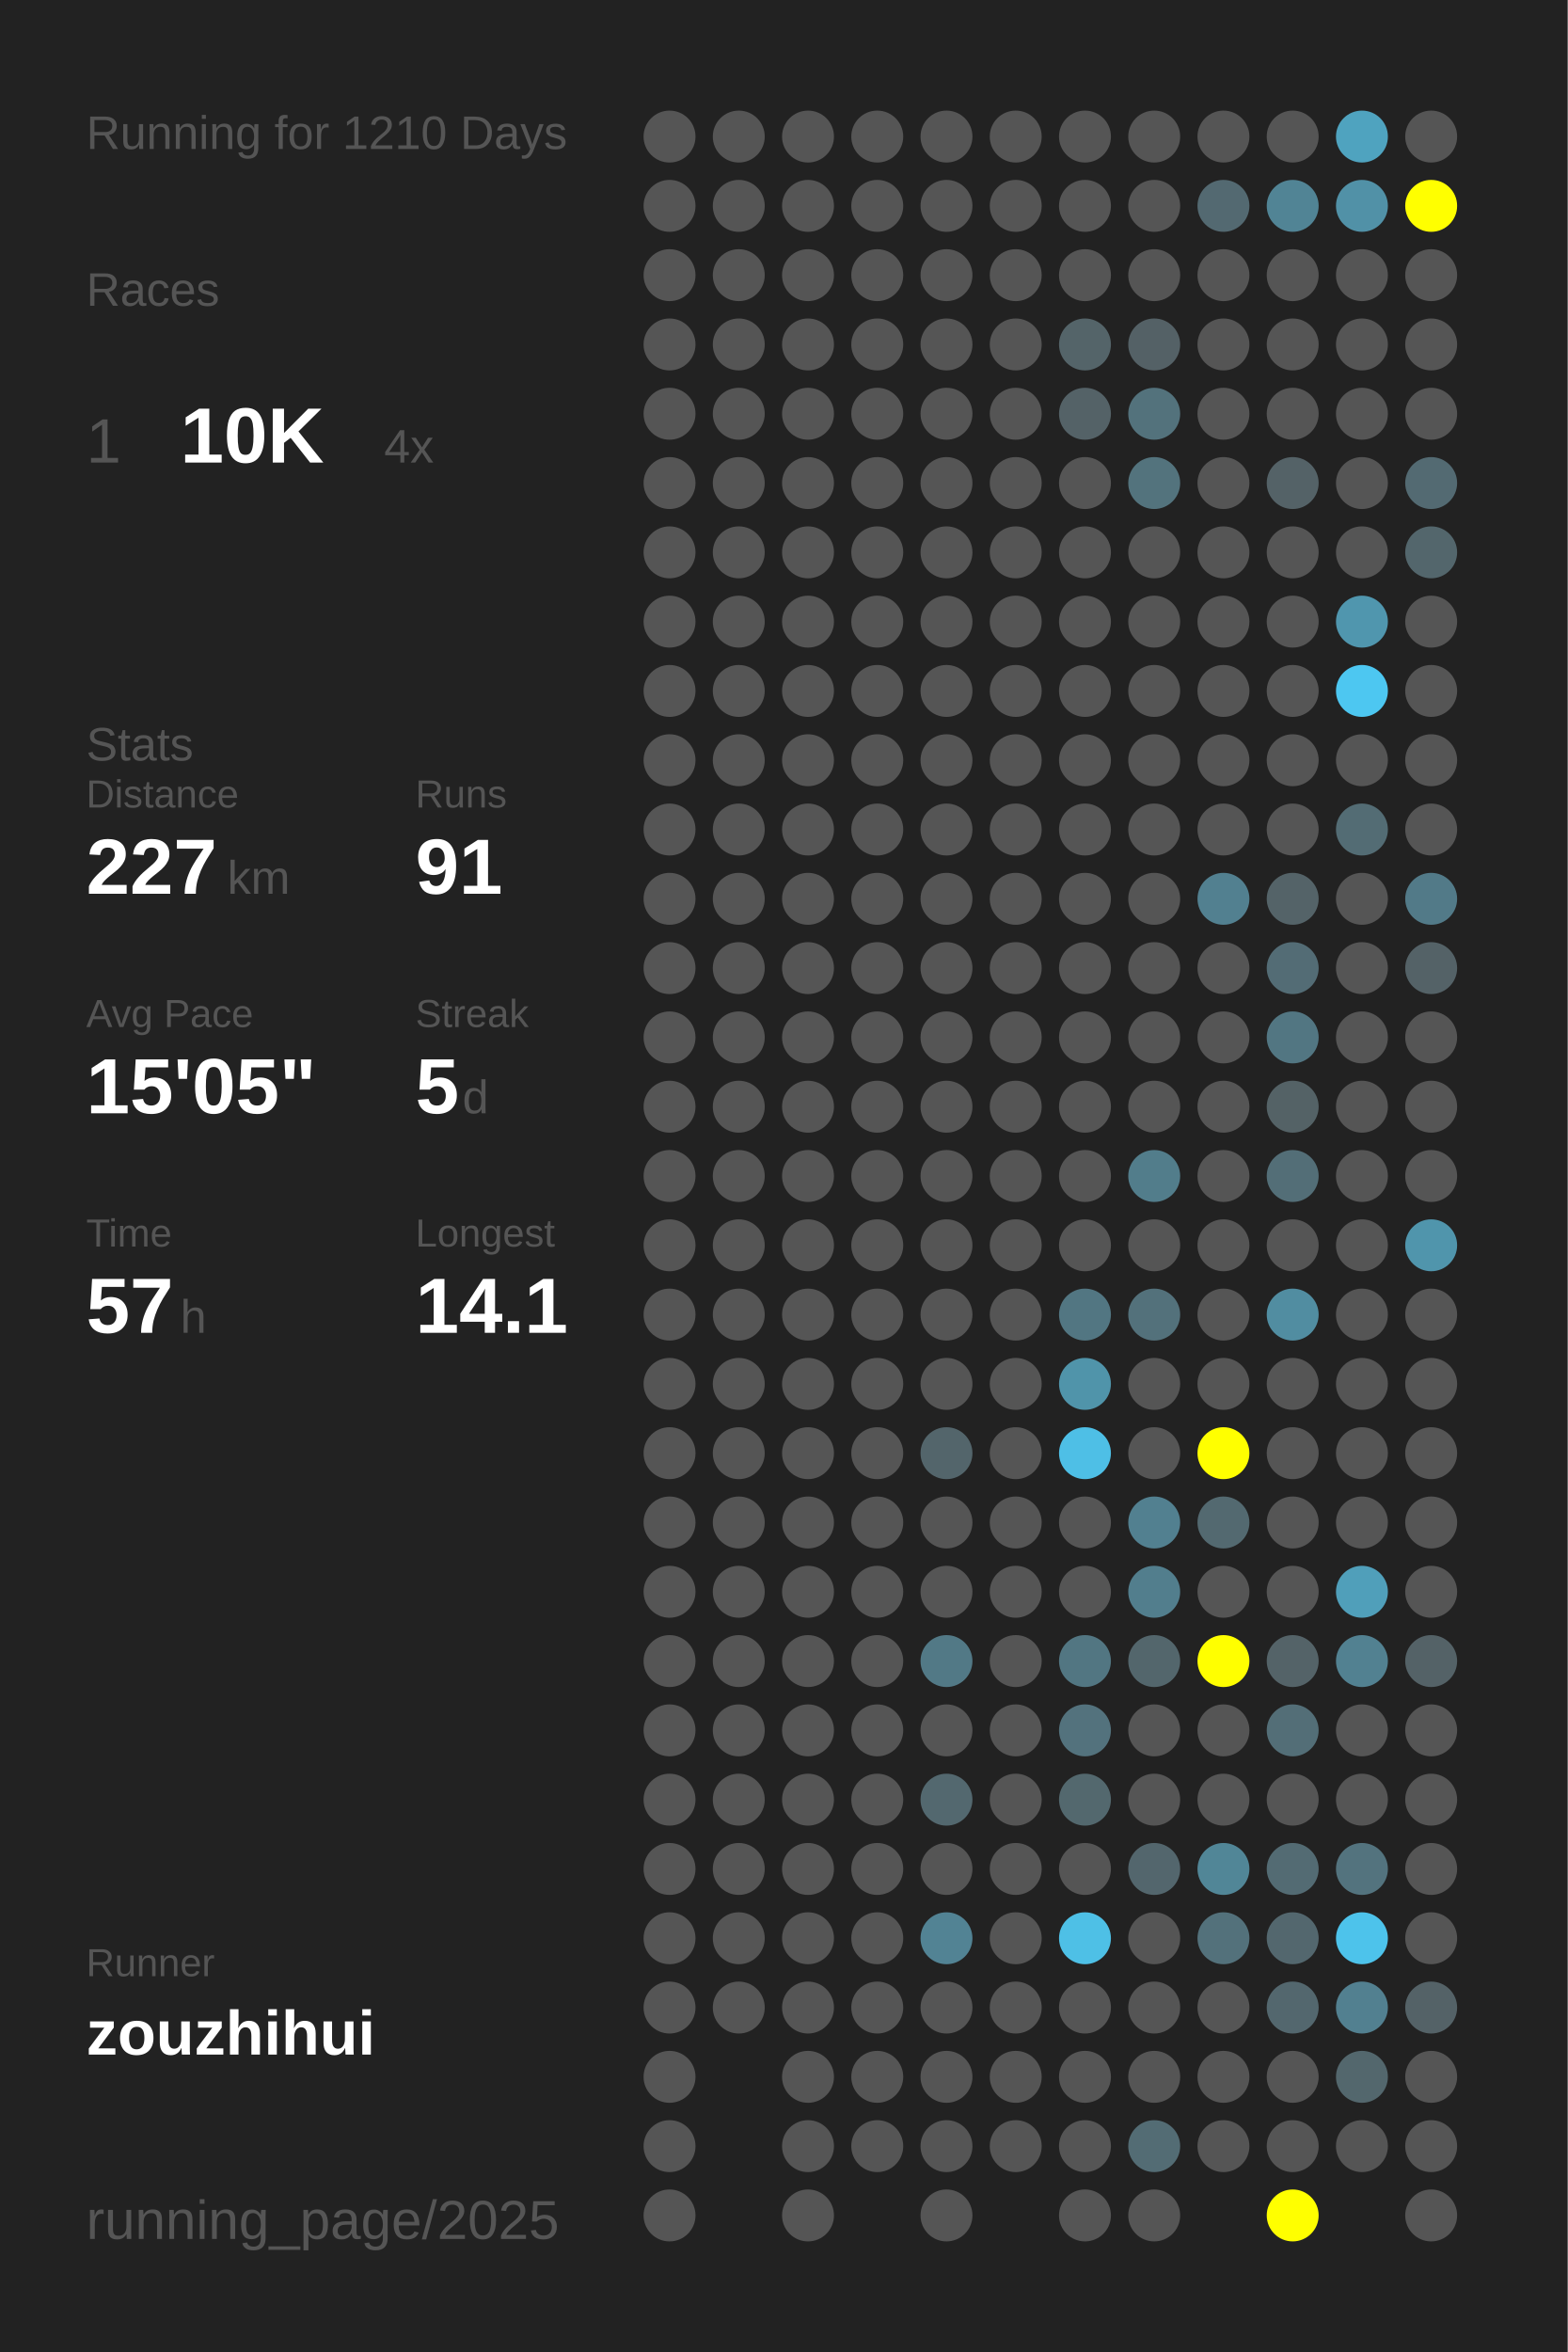
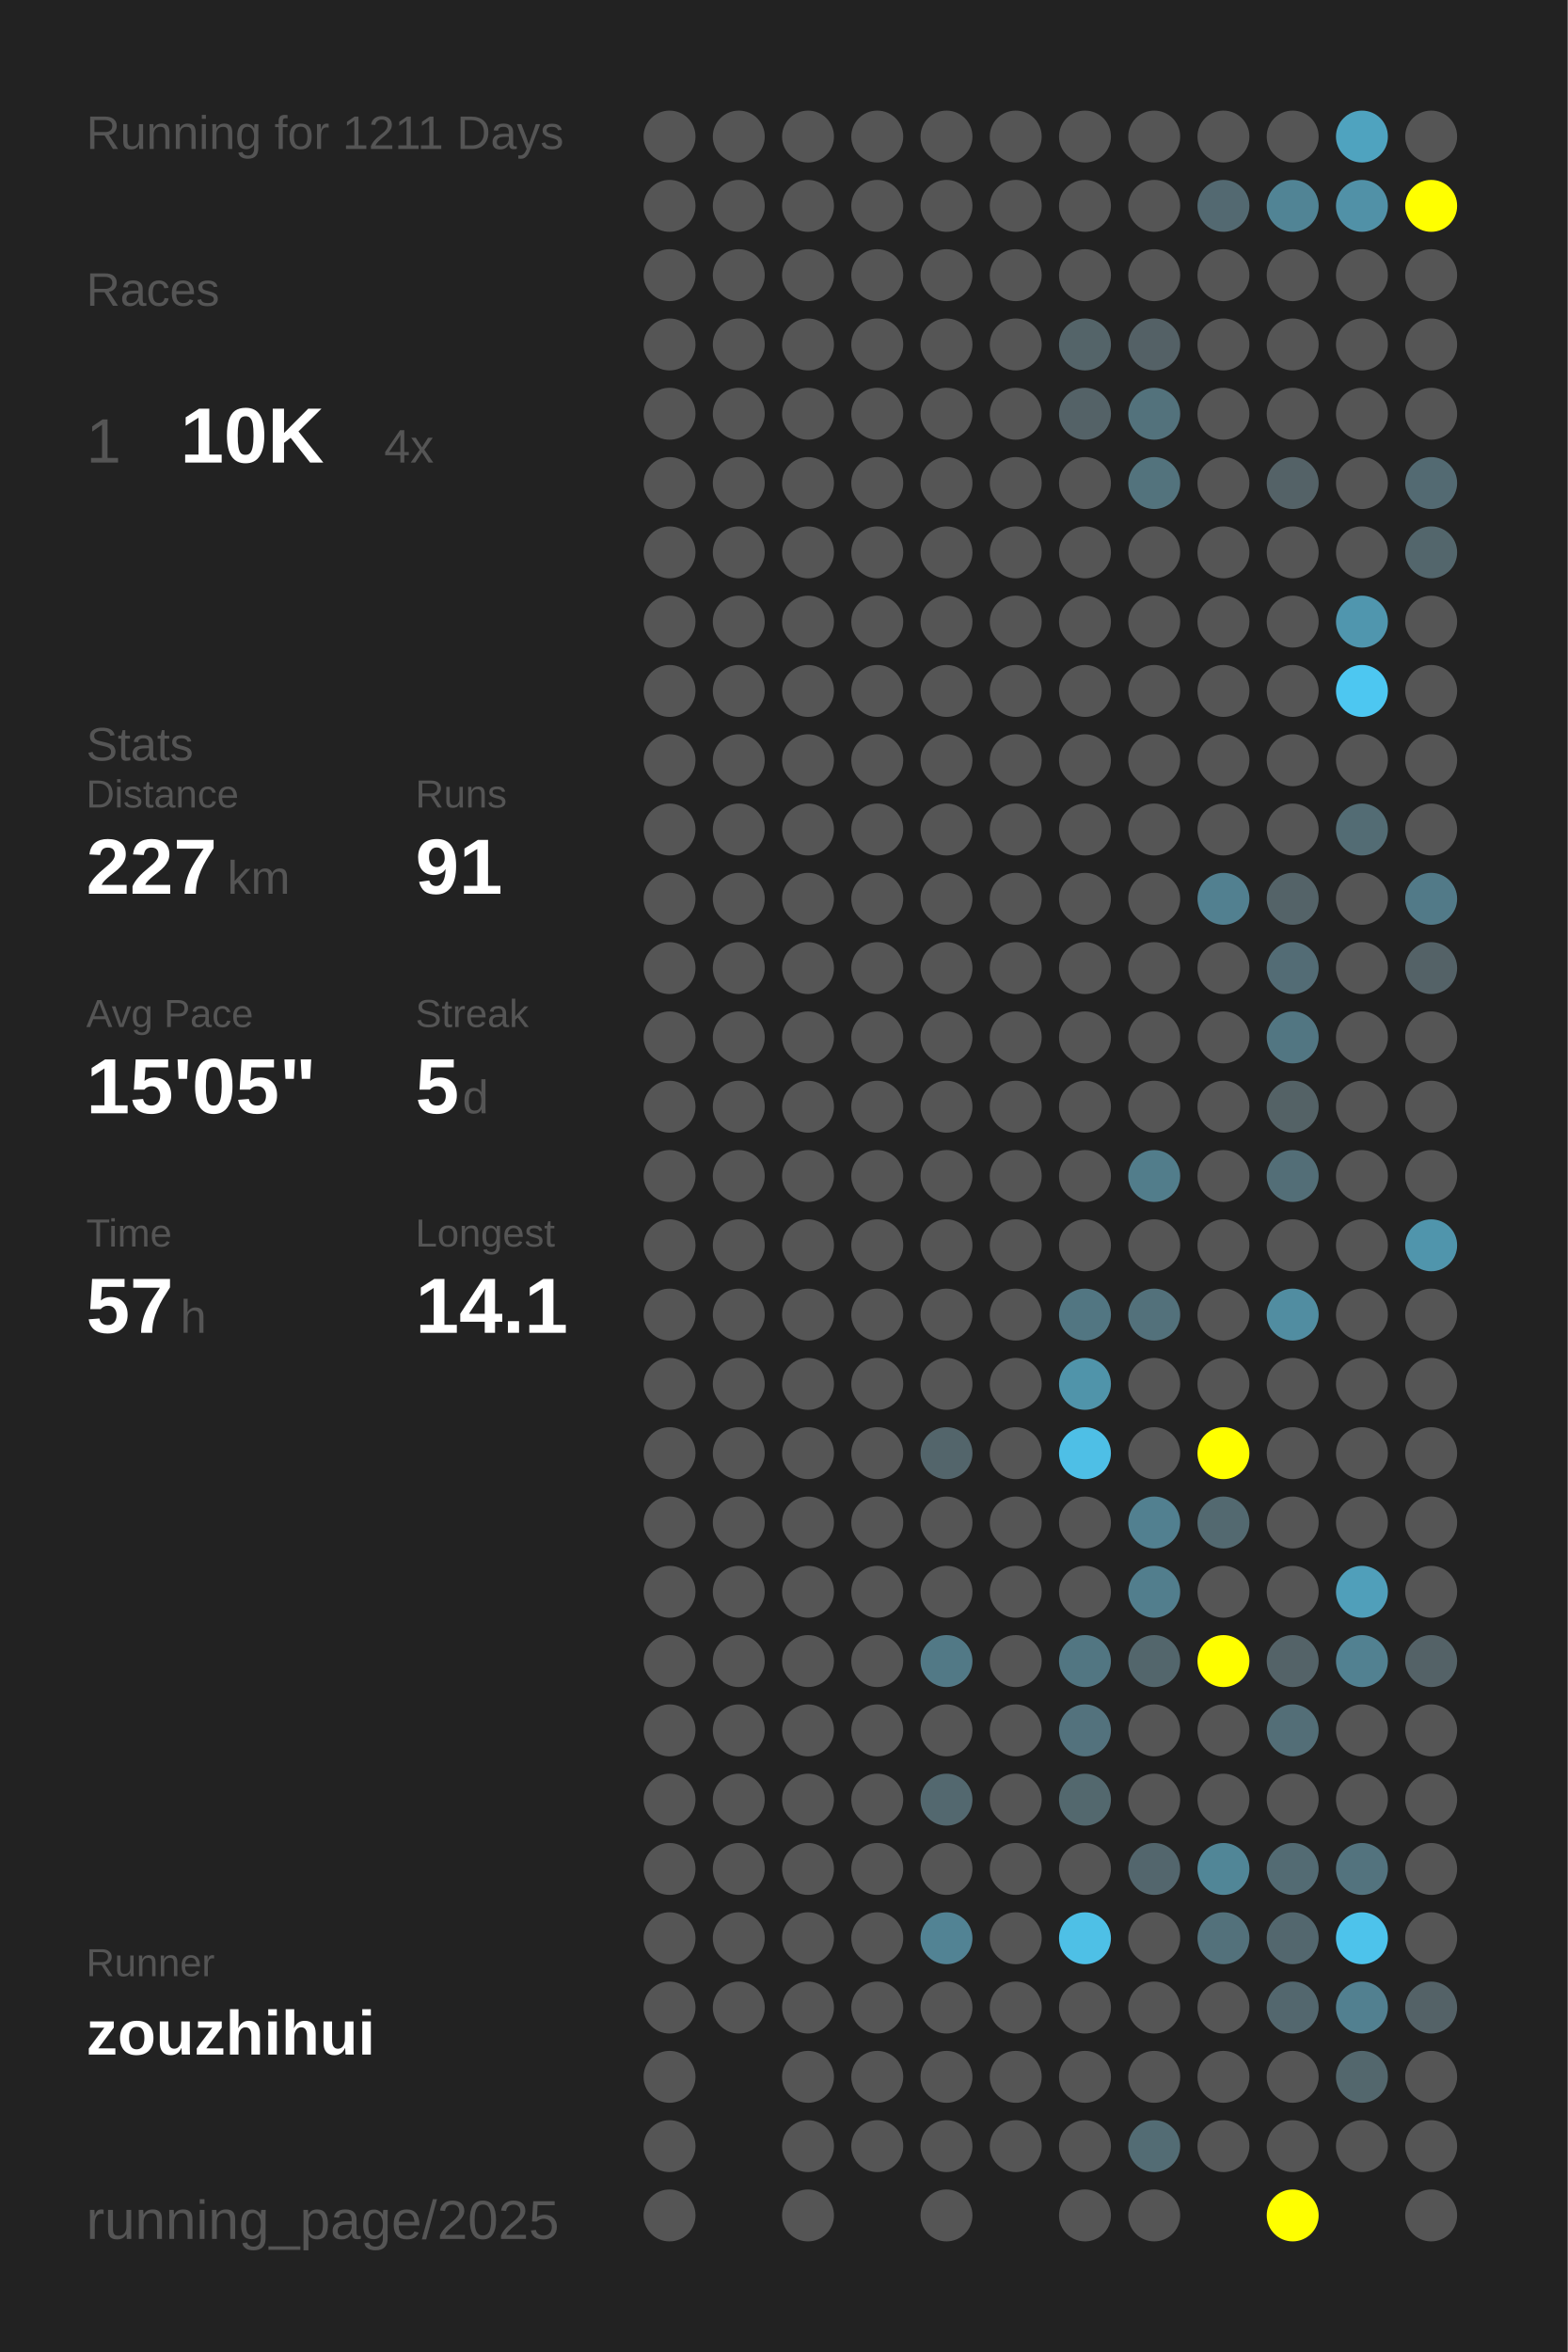
<svg xmlns="http://www.w3.org/2000/svg" baseProfile="full" height="300mm" version="1.1" viewBox="0,0,200,300" width="200mm">
  <defs />
  <rect fill="#222222" height="300" width="200" x="0" y="0" />
-   <text fill="#555555" style="font-size:6px; font-family:Arial;" x="11" y="19">Running for 1210 Days</text>
+   <text fill="#555555" style="font-size:6px; font-family:Arial;" x="11" y="19">Running for 1211 Days</text>
  <text fill="#555555" style="font-size:6px; font-family:Arial;" x="11" y="39">Races</text>
  <text fill="#555555" style="font-size:8px; font-family:Arial;" x="11" y="59">1</text>
  <text fill="#FFFFFF" style="font-size:10px; font-family:Arial; font-weight:bold;" x="23" y="59">10K</text>
  <text fill="#555555" style="font-size:6px; font-family:Arial;" x="49" y="59">4x</text>
  <text fill="#555555" style="font-size:6px; font-family:Arial;" x="11" y="97">Stats</text>
  <text fill="#555555" style="font-size:5px; font-family:Arial;" x="11" y="103">Distance</text>
  <text fill="#FFFFFF" style="font-size:10px; font-family:Arial; font-weight:bold;" x="11" y="114">227</text>
  <text fill="#555555" style="font-size:6px; font-family:Arial;" x="29" y="114">km</text>
  <text fill="#555555" style="font-size:5px; font-family:Arial;" x="53" y="103">Runs</text>
  <text fill="#FFFFFF" style="font-size:10px; font-family:Arial; font-weight:bold;" x="53" y="114">91</text>
  <text fill="#555555" style="font-size:5px; font-family:Arial;" x="11" y="131">Avg Pace</text>
  <text fill="#FFFFFF" style="font-size:10px; font-family:Arial; font-weight:bold;" x="11" y="142">15'05"</text>
  <text fill="#555555" style="font-size:5px; font-family:Arial;" x="53" y="131">Streak</text>
  <text fill="#FFFFFF" style="font-size:10px; font-family:Arial; font-weight:bold;" x="53" y="142">5</text>
  <text fill="#555555" style="font-size:6px; font-family:Arial;" x="59" y="142">d</text>
  <text fill="#555555" style="font-size:5px; font-family:Arial;" x="11" y="159">Time</text>
  <text fill="#FFFFFF" style="font-size:10px; font-family:Arial; font-weight:bold;" x="11" y="170">57</text>
  <text fill="#555555" style="font-size:6px; font-family:Arial;" x="23" y="170">h</text>
  <text fill="#555555" style="font-size:5px; font-family:Arial;" x="53" y="159">Longest</text>
  <text fill="#FFFFFF" style="font-size:10px; font-family:Arial; font-weight:bold;" x="53" y="170">14.1</text>
  <text fill="#555555" style="font-size:5px; font-family:Arial;" x="11" y="252.065">Runner</text>
  <text fill="#FFFFFF" style="font-size:8px; font-family:Arial; font-weight:bold;" x="11" y="262.065">zouzhihui</text>
  <text fill="#555555" style="font-size:7px; font-family:Arial;" x="11" y="285.581">running_page/2025</text>
  <circle cx="85.417" cy="17.419" fill="#555555" r="3.312" />
  <circle cx="85.417" cy="26.258" fill="#555555" r="3.312" />
  <circle cx="85.417" cy="35.097" fill="#555555" r="3.312" />
  <circle cx="85.417" cy="43.935" fill="#555555" r="3.312" />
  <circle cx="85.417" cy="52.774" fill="#555555" r="3.312" />
  <circle cx="85.417" cy="61.613" fill="#555555" r="3.312" />
  <circle cx="85.417" cy="70.452" fill="#555555" r="3.312" />
  <circle cx="85.417" cy="79.29" fill="#555555" r="3.312" />
  <circle cx="85.417" cy="88.129" fill="#555555" r="3.312" />
  <circle cx="85.417" cy="96.968" fill="#555555" r="3.312" />
  <circle cx="85.417" cy="105.806" fill="#555555" r="3.312" />
  <circle cx="85.417" cy="114.645" fill="#555555" r="3.312" />
  <circle cx="85.417" cy="123.484" fill="#555555" r="3.312" />
  <circle cx="85.417" cy="132.323" fill="#555555" r="3.312" />
  <circle cx="85.417" cy="141.161" fill="#555555" r="3.312" />
  <circle cx="85.417" cy="150" fill="#555555" r="3.312" />
  <circle cx="85.417" cy="158.839" fill="#555555" r="3.312" />
  <circle cx="85.417" cy="167.677" fill="#555555" r="3.312" />
  <circle cx="85.417" cy="176.516" fill="#555555" r="3.312" />
  <circle cx="85.417" cy="185.355" fill="#555555" r="3.312" />
  <circle cx="85.417" cy="194.194" fill="#555555" r="3.312" />
  <circle cx="85.417" cy="203.032" fill="#555555" r="3.312" />
  <circle cx="85.417" cy="211.871" fill="#555555" r="3.312" />
  <circle cx="85.417" cy="220.71" fill="#555555" r="3.312" />
  <circle cx="85.417" cy="229.548" fill="#555555" r="3.312" />
  <circle cx="85.417" cy="238.387" fill="#555555" r="3.312" />
  <circle cx="85.417" cy="247.226" fill="#555555" r="3.312" />
  <circle cx="85.417" cy="256.065" fill="#555555" r="3.312" />
  <circle cx="85.417" cy="264.903" fill="#555555" r="3.312" />
  <circle cx="85.417" cy="273.742" fill="#555555" r="3.312" />
  <circle cx="85.417" cy="282.581" fill="#555555" r="3.312" />
  <circle cx="94.25" cy="17.419" fill="#555555" r="3.312" />
  <circle cx="94.25" cy="26.258" fill="#555555" r="3.312" />
  <circle cx="94.25" cy="35.097" fill="#555555" r="3.312" />
  <circle cx="94.25" cy="43.935" fill="#555555" r="3.312" />
  <circle cx="94.25" cy="52.774" fill="#555555" r="3.312" />
  <circle cx="94.25" cy="61.613" fill="#555555" r="3.312" />
  <circle cx="94.25" cy="70.452" fill="#555555" r="3.312" />
  <circle cx="94.25" cy="79.29" fill="#555555" r="3.312" />
  <circle cx="94.25" cy="88.129" fill="#555555" r="3.312" />
  <circle cx="94.25" cy="96.968" fill="#555555" r="3.312" />
  <circle cx="94.25" cy="105.806" fill="#555555" r="3.312" />
  <circle cx="94.25" cy="114.645" fill="#555555" r="3.312" />
  <circle cx="94.25" cy="123.484" fill="#555555" r="3.312" />
  <circle cx="94.25" cy="132.323" fill="#555555" r="3.312" />
  <circle cx="94.25" cy="141.161" fill="#555555" r="3.312" />
  <circle cx="94.25" cy="150" fill="#555555" r="3.312" />
  <circle cx="94.25" cy="158.839" fill="#555555" r="3.312" />
  <circle cx="94.25" cy="167.677" fill="#555555" r="3.312" />
  <circle cx="94.25" cy="176.516" fill="#555555" r="3.312" />
  <circle cx="94.25" cy="185.355" fill="#555555" r="3.312" />
  <circle cx="94.25" cy="194.194" fill="#555555" r="3.312" />
  <circle cx="94.25" cy="203.032" fill="#555555" r="3.312" />
  <circle cx="94.25" cy="211.871" fill="#555555" r="3.312" />
  <circle cx="94.25" cy="220.71" fill="#555555" r="3.312" />
  <circle cx="94.25" cy="229.548" fill="#555555" r="3.312" />
  <circle cx="94.25" cy="238.387" fill="#555555" r="3.312" />
  <circle cx="94.25" cy="247.226" fill="#555555" r="3.312" />
  <circle cx="94.25" cy="256.065" fill="#555555" r="3.312" />
  <circle cx="103.083" cy="17.419" fill="#555555" r="3.312" />
  <circle cx="103.083" cy="26.258" fill="#555555" r="3.312" />
  <circle cx="103.083" cy="35.097" fill="#555555" r="3.312" />
  <circle cx="103.083" cy="43.935" fill="#555555" r="3.312" />
  <circle cx="103.083" cy="52.774" fill="#555555" r="3.312" />
  <circle cx="103.083" cy="61.613" fill="#555555" r="3.312" />
  <circle cx="103.083" cy="70.452" fill="#555555" r="3.312" />
  <circle cx="103.083" cy="79.29" fill="#555555" r="3.312" />
  <circle cx="103.083" cy="88.129" fill="#555555" r="3.312" />
  <circle cx="103.083" cy="96.968" fill="#555555" r="3.312" />
  <circle cx="103.083" cy="105.806" fill="#555555" r="3.312" />
  <circle cx="103.083" cy="114.645" fill="#555555" r="3.312" />
  <circle cx="103.083" cy="123.484" fill="#555555" r="3.312" />
  <circle cx="103.083" cy="132.323" fill="#555555" r="3.312" />
  <circle cx="103.083" cy="141.161" fill="#555555" r="3.312" />
  <circle cx="103.083" cy="150" fill="#555555" r="3.312" />
  <circle cx="103.083" cy="158.839" fill="#555555" r="3.312" />
  <circle cx="103.083" cy="167.677" fill="#555555" r="3.312" />
  <circle cx="103.083" cy="176.516" fill="#555555" r="3.312" />
  <circle cx="103.083" cy="185.355" fill="#555555" r="3.312" />
  <circle cx="103.083" cy="194.194" fill="#555555" r="3.312" />
  <circle cx="103.083" cy="203.032" fill="#555555" r="3.312" />
  <circle cx="103.083" cy="211.871" fill="#555555" r="3.312" />
  <circle cx="103.083" cy="220.71" fill="#555555" r="3.312" />
  <circle cx="103.083" cy="229.548" fill="#555555" r="3.312" />
  <circle cx="103.083" cy="238.387" fill="#555555" r="3.312" />
  <circle cx="103.083" cy="247.226" fill="#555555" r="3.312" />
  <circle cx="103.083" cy="256.065" fill="#555555" r="3.312" />
  <circle cx="103.083" cy="264.903" fill="#555555" r="3.312" />
  <circle cx="103.083" cy="273.742" fill="#555555" r="3.312" />
  <circle cx="103.083" cy="282.581" fill="#555555" r="3.312" />
  <circle cx="111.917" cy="17.419" fill="#555555" r="3.312" />
  <circle cx="111.917" cy="26.258" fill="#555555" r="3.312" />
  <circle cx="111.917" cy="35.097" fill="#555555" r="3.312" />
  <circle cx="111.917" cy="43.935" fill="#555555" r="3.312" />
  <circle cx="111.917" cy="52.774" fill="#555555" r="3.312" />
  <circle cx="111.917" cy="61.613" fill="#555555" r="3.312" />
  <circle cx="111.917" cy="70.452" fill="#555555" r="3.312" />
  <circle cx="111.917" cy="79.29" fill="#555555" r="3.312" />
  <circle cx="111.917" cy="88.129" fill="#555555" r="3.312" />
  <circle cx="111.917" cy="96.968" fill="#555555" r="3.312" />
  <circle cx="111.917" cy="105.806" fill="#555555" r="3.312" />
  <circle cx="111.917" cy="114.645" fill="#555555" r="3.312" />
  <circle cx="111.917" cy="123.484" fill="#555555" r="3.312" />
  <circle cx="111.917" cy="132.323" fill="#555555" r="3.312" />
  <circle cx="111.917" cy="141.161" fill="#555555" r="3.312" />
  <circle cx="111.917" cy="150" fill="#555555" r="3.312" />
  <circle cx="111.917" cy="158.839" fill="#555555" r="3.312" />
  <circle cx="111.917" cy="167.677" fill="#555555" r="3.312" />
  <circle cx="111.917" cy="176.516" fill="#555555" r="3.312" />
  <circle cx="111.917" cy="185.355" fill="#555555" r="3.312" />
  <circle cx="111.917" cy="194.194" fill="#555555" r="3.312" />
  <circle cx="111.917" cy="203.032" fill="#555555" r="3.312" />
  <circle cx="111.917" cy="211.871" fill="#555555" r="3.312" />
  <circle cx="111.917" cy="220.71" fill="#555555" r="3.312" />
  <circle cx="111.917" cy="229.548" fill="#555555" r="3.312" />
  <circle cx="111.917" cy="238.387" fill="#555555" r="3.312" />
  <circle cx="111.917" cy="247.226" fill="#555555" r="3.312" />
  <circle cx="111.917" cy="256.065" fill="#555555" r="3.312" />
  <circle cx="111.917" cy="264.903" fill="#555555" r="3.312" />
  <circle cx="111.917" cy="273.742" fill="#555555" r="3.312" />
  <circle cx="120.75" cy="17.419" fill="#555555" r="3.312" />
  <circle cx="120.75" cy="26.258" fill="#555555" r="3.312" />
  <circle cx="120.75" cy="35.097" fill="#555555" r="3.312" />
  <circle cx="120.75" cy="43.935" fill="#555555" r="3.312" />
  <circle cx="120.75" cy="52.774" fill="#555555" r="3.312" />
  <circle cx="120.75" cy="61.613" fill="#555555" r="3.312" />
  <circle cx="120.75" cy="70.452" fill="#555555" r="3.312" />
  <circle cx="120.75" cy="79.29" fill="#555555" r="3.312" />
  <circle cx="120.75" cy="88.129" fill="#555555" r="3.312" />
  <circle cx="120.75" cy="96.968" fill="#555555" r="3.312" />
  <circle cx="120.75" cy="105.806" fill="#555555" r="3.312" />
  <circle cx="120.75" cy="114.645" fill="#555555" r="3.312" />
  <circle cx="120.75" cy="123.484" fill="#555555" r="3.312" />
  <circle cx="120.75" cy="132.323" fill="#555555" r="3.312" />
  <circle cx="120.75" cy="141.161" fill="#555555" r="3.312" />
  <circle cx="120.75" cy="150" fill="#555555" r="3.312" />
  <circle cx="120.75" cy="158.839" fill="#555555" r="3.312" />
  <circle cx="120.75" cy="167.677" fill="#555555" r="3.312" />
  <circle cx="120.75" cy="176.516" fill="#555555" r="3.312" />
  <circle cx="120.75" cy="185.355" fill="#53656b" r="3.312" />
  <circle cx="120.75" cy="194.194" fill="#555555" r="3.312" />
  <circle cx="120.75" cy="203.032" fill="#555555" r="3.312" />
  <circle cx="120.75" cy="211.871" fill="#527986" r="3.312" />
  <circle cx="120.75" cy="220.71" fill="#555555" r="3.312" />
  <circle cx="120.75" cy="229.548" fill="#53686f" r="3.312" />
  <circle cx="120.75" cy="238.387" fill="#555555" r="3.312" />
  <circle cx="120.75" cy="247.226" fill="#528394" r="3.312" />
  <circle cx="120.75" cy="256.065" fill="#555555" r="3.312" />
  <circle cx="120.75" cy="264.903" fill="#555555" r="3.312" />
  <circle cx="120.75" cy="273.742" fill="#555555" r="3.312" />
  <circle cx="120.75" cy="282.581" fill="#555555" r="3.312" />
  <circle cx="129.583" cy="17.419" fill="#555555" r="3.312" />
  <circle cx="129.583" cy="26.258" fill="#555555" r="3.312" />
  <circle cx="129.583" cy="35.097" fill="#555555" r="3.312" />
  <circle cx="129.583" cy="43.935" fill="#555555" r="3.312" />
  <circle cx="129.583" cy="52.774" fill="#555555" r="3.312" />
  <circle cx="129.583" cy="61.613" fill="#555555" r="3.312" />
  <circle cx="129.583" cy="70.452" fill="#555555" r="3.312" />
  <circle cx="129.583" cy="79.29" fill="#555555" r="3.312" />
  <circle cx="129.583" cy="88.129" fill="#555555" r="3.312" />
  <circle cx="129.583" cy="96.968" fill="#555555" r="3.312" />
  <circle cx="129.583" cy="105.806" fill="#555555" r="3.312" />
  <circle cx="129.583" cy="114.645" fill="#555555" r="3.312" />
  <circle cx="129.583" cy="123.484" fill="#555555" r="3.312" />
  <circle cx="129.583" cy="132.323" fill="#555555" r="3.312" />
  <circle cx="129.583" cy="141.161" fill="#555555" r="3.312" />
  <circle cx="129.583" cy="150" fill="#555555" r="3.312" />
  <circle cx="129.583" cy="158.839" fill="#555555" r="3.312" />
  <circle cx="129.583" cy="167.677" fill="#555555" r="3.312" />
  <circle cx="129.583" cy="176.516" fill="#555555" r="3.312" />
  <circle cx="129.583" cy="185.355" fill="#555555" r="3.312" />
  <circle cx="129.583" cy="194.194" fill="#555555" r="3.312" />
  <circle cx="129.583" cy="203.032" fill="#555555" r="3.312" />
  <circle cx="129.583" cy="211.871" fill="#555555" r="3.312" />
  <circle cx="129.583" cy="220.71" fill="#555555" r="3.312" />
  <circle cx="129.583" cy="229.548" fill="#555555" r="3.312" />
  <circle cx="129.583" cy="238.387" fill="#555555" r="3.312" />
  <circle cx="129.583" cy="247.226" fill="#555555" r="3.312" />
  <circle cx="129.583" cy="256.065" fill="#555555" r="3.312" />
  <circle cx="129.583" cy="264.903" fill="#555555" r="3.312" />
  <circle cx="129.583" cy="273.742" fill="#555555" r="3.312" />
  <circle cx="138.417" cy="17.419" fill="#555555" r="3.312" />
  <circle cx="138.417" cy="26.258" fill="#555555" r="3.312" />
  <circle cx="138.417" cy="35.097" fill="#555555" r="3.312" />
  <circle cx="138.417" cy="43.935" fill="#546469" r="3.312" />
  <circle cx="138.417" cy="52.774" fill="#546267" r="3.312" />
  <circle cx="138.417" cy="61.613" fill="#555555" r="3.312" />
  <circle cx="138.417" cy="70.452" fill="#555555" r="3.312" />
  <circle cx="138.417" cy="79.29" fill="#555555" r="3.312" />
  <circle cx="138.417" cy="88.129" fill="#555555" r="3.312" />
  <circle cx="138.417" cy="96.968" fill="#555555" r="3.312" />
  <circle cx="138.417" cy="105.806" fill="#555555" r="3.312" />
  <circle cx="138.417" cy="114.645" fill="#555555" r="3.312" />
  <circle cx="138.417" cy="123.484" fill="#555555" r="3.312" />
  <circle cx="138.417" cy="132.323" fill="#555555" r="3.312" />
  <circle cx="138.417" cy="141.161" fill="#555555" r="3.312" />
  <circle cx="138.417" cy="150" fill="#555555" r="3.312" />
  <circle cx="138.417" cy="158.839" fill="#555555" r="3.312" />
  <circle cx="138.417" cy="167.677" fill="#527682" r="3.312" />
  <circle cx="138.417" cy="176.516" fill="#5094aa" r="3.312" />
  <circle cx="138.417" cy="185.355" fill="#4ebfe6" r="3.312" />
  <circle cx="138.417" cy="194.194" fill="#555555" r="3.312" />
  <circle cx="138.417" cy="203.032" fill="#555555" r="3.312" />
  <circle cx="138.417" cy="211.871" fill="#527682" r="3.312" />
  <circle cx="138.417" cy="220.71" fill="#53727d" r="3.312" />
  <circle cx="138.417" cy="229.548" fill="#53686e" r="3.312" />
  <circle cx="138.417" cy="238.387" fill="#555555" r="3.312" />
  <circle cx="138.417" cy="247.226" fill="#4ec0e6" r="3.312" />
  <circle cx="138.417" cy="256.065" fill="#555555" r="3.312" />
  <circle cx="138.417" cy="264.903" fill="#555555" r="3.312" />
  <circle cx="138.417" cy="273.742" fill="#555555" r="3.312" />
  <circle cx="138.417" cy="282.581" fill="#555555" r="3.312" />
  <circle cx="147.25" cy="17.419" fill="#555555" r="3.312" />
  <circle cx="147.25" cy="26.258" fill="#555555" r="3.312" />
  <circle cx="147.25" cy="35.097" fill="#555555" r="3.312" />
  <circle cx="147.25" cy="43.935" fill="#546166" r="3.312" />
  <circle cx="147.25" cy="52.774" fill="#53727c" r="3.312" />
  <circle cx="147.25" cy="61.613" fill="#53737d" r="3.312" />
  <circle cx="147.25" cy="70.452" fill="#555555" r="3.312" />
  <circle cx="147.25" cy="79.29" fill="#555555" r="3.312" />
  <circle cx="147.25" cy="88.129" fill="#555555" r="3.312" />
  <circle cx="147.25" cy="96.968" fill="#555555" r="3.312" />
  <circle cx="147.25" cy="105.806" fill="#555555" r="3.312" />
  <circle cx="147.25" cy="114.645" fill="#555555" r="3.312" />
  <circle cx="147.25" cy="123.484" fill="#555555" r="3.312" />
  <circle cx="147.25" cy="132.323" fill="#555555" r="3.312" />
  <circle cx="147.25" cy="141.161" fill="#555555" r="3.312" />
  <circle cx="147.25" cy="150" fill="#527d8b" r="3.312" />
  <circle cx="147.25" cy="158.839" fill="#555555" r="3.312" />
  <circle cx="147.25" cy="167.677" fill="#53717b" r="3.312" />
  <circle cx="147.25" cy="176.516" fill="#555555" r="3.312" />
  <circle cx="147.25" cy="185.355" fill="#555555" r="3.312" />
  <circle cx="147.25" cy="194.194" fill="#528090" r="3.312" />
  <circle cx="147.25" cy="203.032" fill="#527e8d" r="3.312" />
  <circle cx="147.25" cy="211.871" fill="#53666c" r="3.312" />
  <circle cx="147.25" cy="220.71" fill="#555555" r="3.312" />
  <circle cx="147.25" cy="229.548" fill="#555555" r="3.312" />
  <circle cx="147.25" cy="238.387" fill="#53666d" r="3.312" />
  <circle cx="147.25" cy="247.226" fill="#555555" r="3.312" />
  <circle cx="147.25" cy="256.065" fill="#555555" r="3.312" />
  <circle cx="147.25" cy="264.903" fill="#555555" r="3.312" />
  <circle cx="147.25" cy="273.742" fill="#536c74" r="3.312" />
  <circle cx="147.25" cy="282.581" fill="#555555" r="3.312" />
  <circle cx="156.083" cy="17.419" fill="#555555" r="3.312" />
  <circle cx="156.083" cy="26.258" fill="#536971" r="3.312" />
  <circle cx="156.083" cy="35.097" fill="#555555" r="3.312" />
  <circle cx="156.083" cy="43.935" fill="#555555" r="3.312" />
  <circle cx="156.083" cy="52.774" fill="#555555" r="3.312" />
  <circle cx="156.083" cy="61.613" fill="#555555" r="3.312" />
  <circle cx="156.083" cy="70.452" fill="#555555" r="3.312" />
  <circle cx="156.083" cy="79.29" fill="#555555" r="3.312" />
  <circle cx="156.083" cy="88.129" fill="#555555" r="3.312" />
  <circle cx="156.083" cy="96.968" fill="#555555" r="3.312" />
  <circle cx="156.083" cy="105.806" fill="#555555" r="3.312" />
  <circle cx="156.083" cy="114.645" fill="#528090" r="3.312" />
  <circle cx="156.083" cy="123.484" fill="#555555" r="3.312" />
  <circle cx="156.083" cy="132.323" fill="#555555" r="3.312" />
  <circle cx="156.083" cy="141.161" fill="#555555" r="3.312" />
  <circle cx="156.083" cy="150" fill="#555555" r="3.312" />
  <circle cx="156.083" cy="158.839" fill="#555555" r="3.312" />
  <circle cx="156.083" cy="167.677" fill="#555555" r="3.312" />
  <circle cx="156.083" cy="176.516" fill="#555555" r="3.312" />
  <circle cx="156.083" cy="185.355" fill="#FFFF00" r="3.312" />
  <circle cx="156.083" cy="194.194" fill="#536970" r="3.312" />
  <circle cx="156.083" cy="203.032" fill="#555555" r="3.312" />
  <circle cx="156.083" cy="211.871" fill="#FFFF00" r="3.312" />
  <circle cx="156.083" cy="220.71" fill="#555555" r="3.312" />
  <circle cx="156.083" cy="229.548" fill="#555555" r="3.312" />
  <circle cx="156.083" cy="238.387" fill="#518697" r="3.312" />
  <circle cx="156.083" cy="247.226" fill="#53717b" r="3.312" />
  <circle cx="156.083" cy="256.065" fill="#555555" r="3.312" />
  <circle cx="156.083" cy="264.903" fill="#555555" r="3.312" />
  <circle cx="156.083" cy="273.742" fill="#555555" r="3.312" />
  <circle cx="164.917" cy="17.419" fill="#555555" r="3.312" />
  <circle cx="164.917" cy="26.258" fill="#518495" r="3.312" />
  <circle cx="164.917" cy="35.097" fill="#555555" r="3.312" />
  <circle cx="164.917" cy="43.935" fill="#555555" r="3.312" />
  <circle cx="164.917" cy="52.774" fill="#555555" r="3.312" />
  <circle cx="164.917" cy="61.613" fill="#546267" r="3.312" />
  <circle cx="164.917" cy="70.452" fill="#555555" r="3.312" />
  <circle cx="164.917" cy="79.29" fill="#555555" r="3.312" />
  <circle cx="164.917" cy="88.129" fill="#555555" r="3.312" />
  <circle cx="164.917" cy="96.968" fill="#555555" r="3.312" />
  <circle cx="164.917" cy="105.806" fill="#555555" r="3.312" />
  <circle cx="164.917" cy="114.645" fill="#546368" r="3.312" />
  <circle cx="164.917" cy="123.484" fill="#536c75" r="3.312" />
  <circle cx="164.917" cy="132.323" fill="#527682" r="3.312" />
  <circle cx="164.917" cy="141.161" fill="#546266" r="3.312" />
  <circle cx="164.917" cy="150" fill="#536e77" r="3.312" />
  <circle cx="164.917" cy="158.839" fill="#555555" r="3.312" />
  <circle cx="164.917" cy="167.677" fill="#518da1" r="3.312" />
  <circle cx="164.917" cy="176.516" fill="#555555" r="3.312" />
  <circle cx="164.917" cy="185.355" fill="#555555" r="3.312" />
  <circle cx="164.917" cy="194.194" fill="#555555" r="3.312" />
  <circle cx="164.917" cy="203.032" fill="#555555" r="3.312" />
  <circle cx="164.917" cy="211.871" fill="#546368" r="3.312" />
  <circle cx="164.917" cy="220.71" fill="#536e77" r="3.312" />
  <circle cx="164.917" cy="229.548" fill="#555555" r="3.312" />
  <circle cx="164.917" cy="238.387" fill="#536b73" r="3.312" />
  <circle cx="164.917" cy="247.226" fill="#53676e" r="3.312" />
  <circle cx="164.917" cy="256.065" fill="#53676e" r="3.312" />
  <circle cx="164.917" cy="264.903" fill="#555555" r="3.312" />
  <circle cx="164.917" cy="273.742" fill="#555555" r="3.312" />
  <circle cx="164.917" cy="282.581" fill="#FFFF00" r="3.312" />
  <circle cx="173.75" cy="17.419" fill="#4fa3bf" r="3.312" />
  <circle cx="173.75" cy="26.258" fill="#5191a7" r="3.312" />
  <circle cx="173.75" cy="35.097" fill="#555555" r="3.312" />
  <circle cx="173.75" cy="43.935" fill="#555555" r="3.312" />
  <circle cx="173.75" cy="52.774" fill="#555555" r="3.312" />
  <circle cx="173.75" cy="61.613" fill="#555555" r="3.312" />
  <circle cx="173.75" cy="70.452" fill="#555555" r="3.312" />
  <circle cx="173.75" cy="79.29" fill="#5096ae" r="3.312" />
  <circle cx="173.75" cy="88.129" fill="#4dc7f1" r="3.312" />
  <circle cx="173.75" cy="96.968" fill="#555555" r="3.312" />
  <circle cx="173.75" cy="105.806" fill="#536c74" r="3.312" />
  <circle cx="173.75" cy="114.645" fill="#555555" r="3.312" />
  <circle cx="173.75" cy="123.484" fill="#555555" r="3.312" />
  <circle cx="173.75" cy="132.323" fill="#555555" r="3.312" />
  <circle cx="173.75" cy="141.161" fill="#555555" r="3.312" />
  <circle cx="173.75" cy="150" fill="#555555" r="3.312" />
  <circle cx="173.75" cy="158.839" fill="#555555" r="3.312" />
  <circle cx="173.75" cy="167.677" fill="#555555" r="3.312" />
  <circle cx="173.75" cy="176.516" fill="#555555" r="3.312" />
  <circle cx="173.75" cy="185.355" fill="#555555" r="3.312" />
  <circle cx="173.75" cy="194.194" fill="#555555" r="3.312" />
  <circle cx="173.75" cy="203.032" fill="#509fba" r="3.312" />
  <circle cx="173.75" cy="211.871" fill="#528191" r="3.312" />
  <circle cx="173.75" cy="220.71" fill="#555555" r="3.312" />
  <circle cx="173.75" cy="229.548" fill="#555555" r="3.312" />
  <circle cx="173.75" cy="238.387" fill="#53737e" r="3.312" />
  <circle cx="173.75" cy="247.226" fill="#4dc3eb" r="3.312" />
  <circle cx="173.75" cy="256.065" fill="#528090" r="3.312" />
  <circle cx="173.75" cy="264.903" fill="#53676d" r="3.312" />
  <circle cx="173.75" cy="273.742" fill="#555555" r="3.312" />
  <circle cx="182.583" cy="17.419" fill="#555555" r="3.312" />
  <circle cx="182.583" cy="26.258" fill="#FFFF00" r="3.312" />
  <circle cx="182.583" cy="35.097" fill="#555555" r="3.312" />
  <circle cx="182.583" cy="43.935" fill="#555555" r="3.312" />
  <circle cx="182.583" cy="52.774" fill="#555555" r="3.312" />
  <circle cx="182.583" cy="61.613" fill="#536a72" r="3.312" />
  <circle cx="182.583" cy="70.452" fill="#53666c" r="3.312" />
  <circle cx="182.583" cy="79.29" fill="#555555" r="3.312" />
  <circle cx="182.583" cy="88.129" fill="#555555" r="3.312" />
  <circle cx="182.583" cy="96.968" fill="#555555" r="3.312" />
  <circle cx="182.583" cy="105.806" fill="#555555" r="3.312" />
  <circle cx="182.583" cy="114.645" fill="#527a88" r="3.312" />
  <circle cx="182.583" cy="123.484" fill="#546267" r="3.312" />
  <circle cx="182.583" cy="132.323" fill="#555555" r="3.312" />
  <circle cx="182.583" cy="141.161" fill="#555555" r="3.312" />
  <circle cx="182.583" cy="150" fill="#555555" r="3.312" />
  <circle cx="182.583" cy="158.839" fill="#5095ac" r="3.312" />
  <circle cx="182.583" cy="167.677" fill="#555555" r="3.312" />
  <circle cx="182.583" cy="176.516" fill="#555555" r="3.312" />
  <circle cx="182.583" cy="185.355" fill="#555555" r="3.312" />
  <circle cx="182.583" cy="194.194" fill="#555555" r="3.312" />
  <circle cx="182.583" cy="203.032" fill="#555555" r="3.312" />
  <circle cx="182.583" cy="211.871" fill="#546267" r="3.312" />
  <circle cx="182.583" cy="220.71" fill="#555555" r="3.312" />
  <circle cx="182.583" cy="229.548" fill="#555555" r="3.312" />
  <circle cx="182.583" cy="238.387" fill="#555555" r="3.312" />
  <circle cx="182.583" cy="247.226" fill="#555555" r="3.312" />
  <circle cx="182.583" cy="256.065" fill="#546267" r="3.312" />
  <circle cx="182.583" cy="264.903" fill="#555555" r="3.312" />
  <circle cx="182.583" cy="273.742" fill="#555555" r="3.312" />
  <circle cx="182.583" cy="282.581" fill="#555555" r="3.312" />
</svg>
